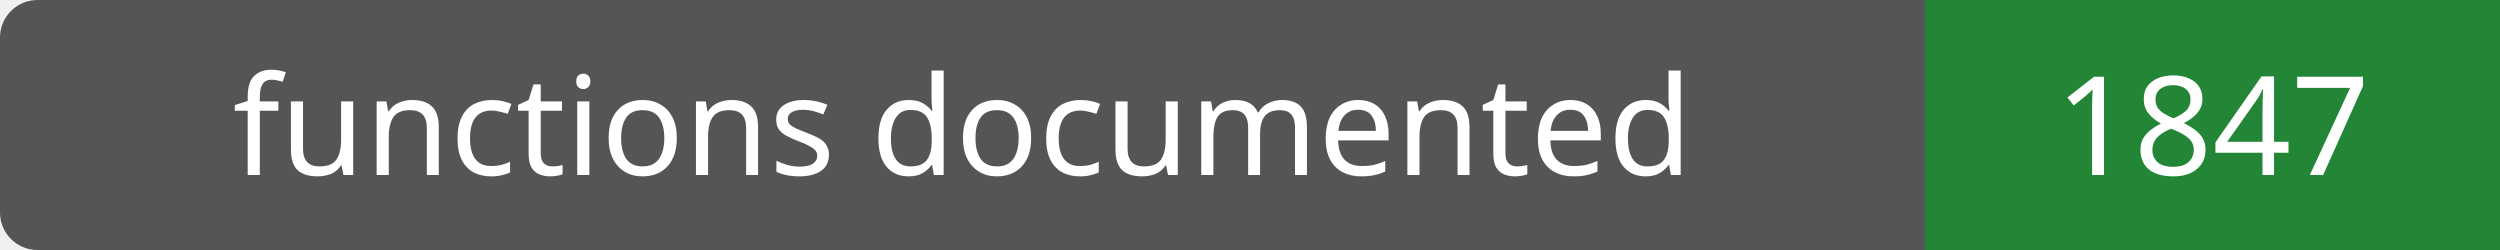
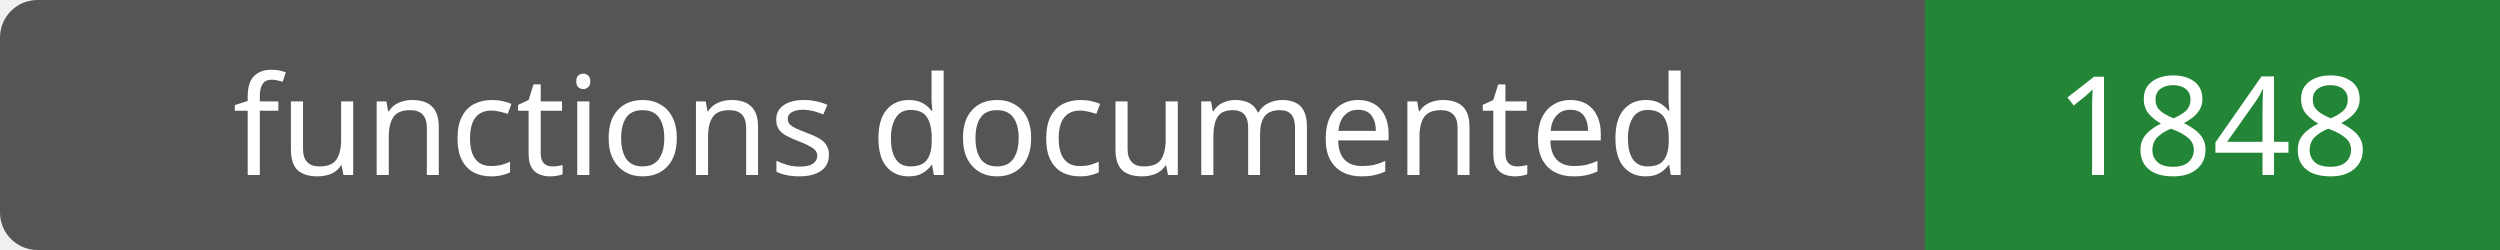
- <svg xmlns="http://www.w3.org/2000/svg" width="200" height="20" role="img" aria-label="functions documented: 1847">
+ <svg xmlns="http://www.w3.org/2000/svg" width="200" height="20" role="img" aria-label="functions documented: 1848">
  <rect width="200" height="20" rx="3" fill="#555" />
  <path fill="#238636" d="M154 0h46v20H154z" />
  <g fill="#fff" text-anchor="middle" font-family="Verdana,sans-serif" font-size="11">
    <text x="77.0" y="14">functions documented</text>
-     <text x="177.0" y="14">1847</text>
+     <text x="177.0" y="14">1848</text>
  </g>
</svg>
